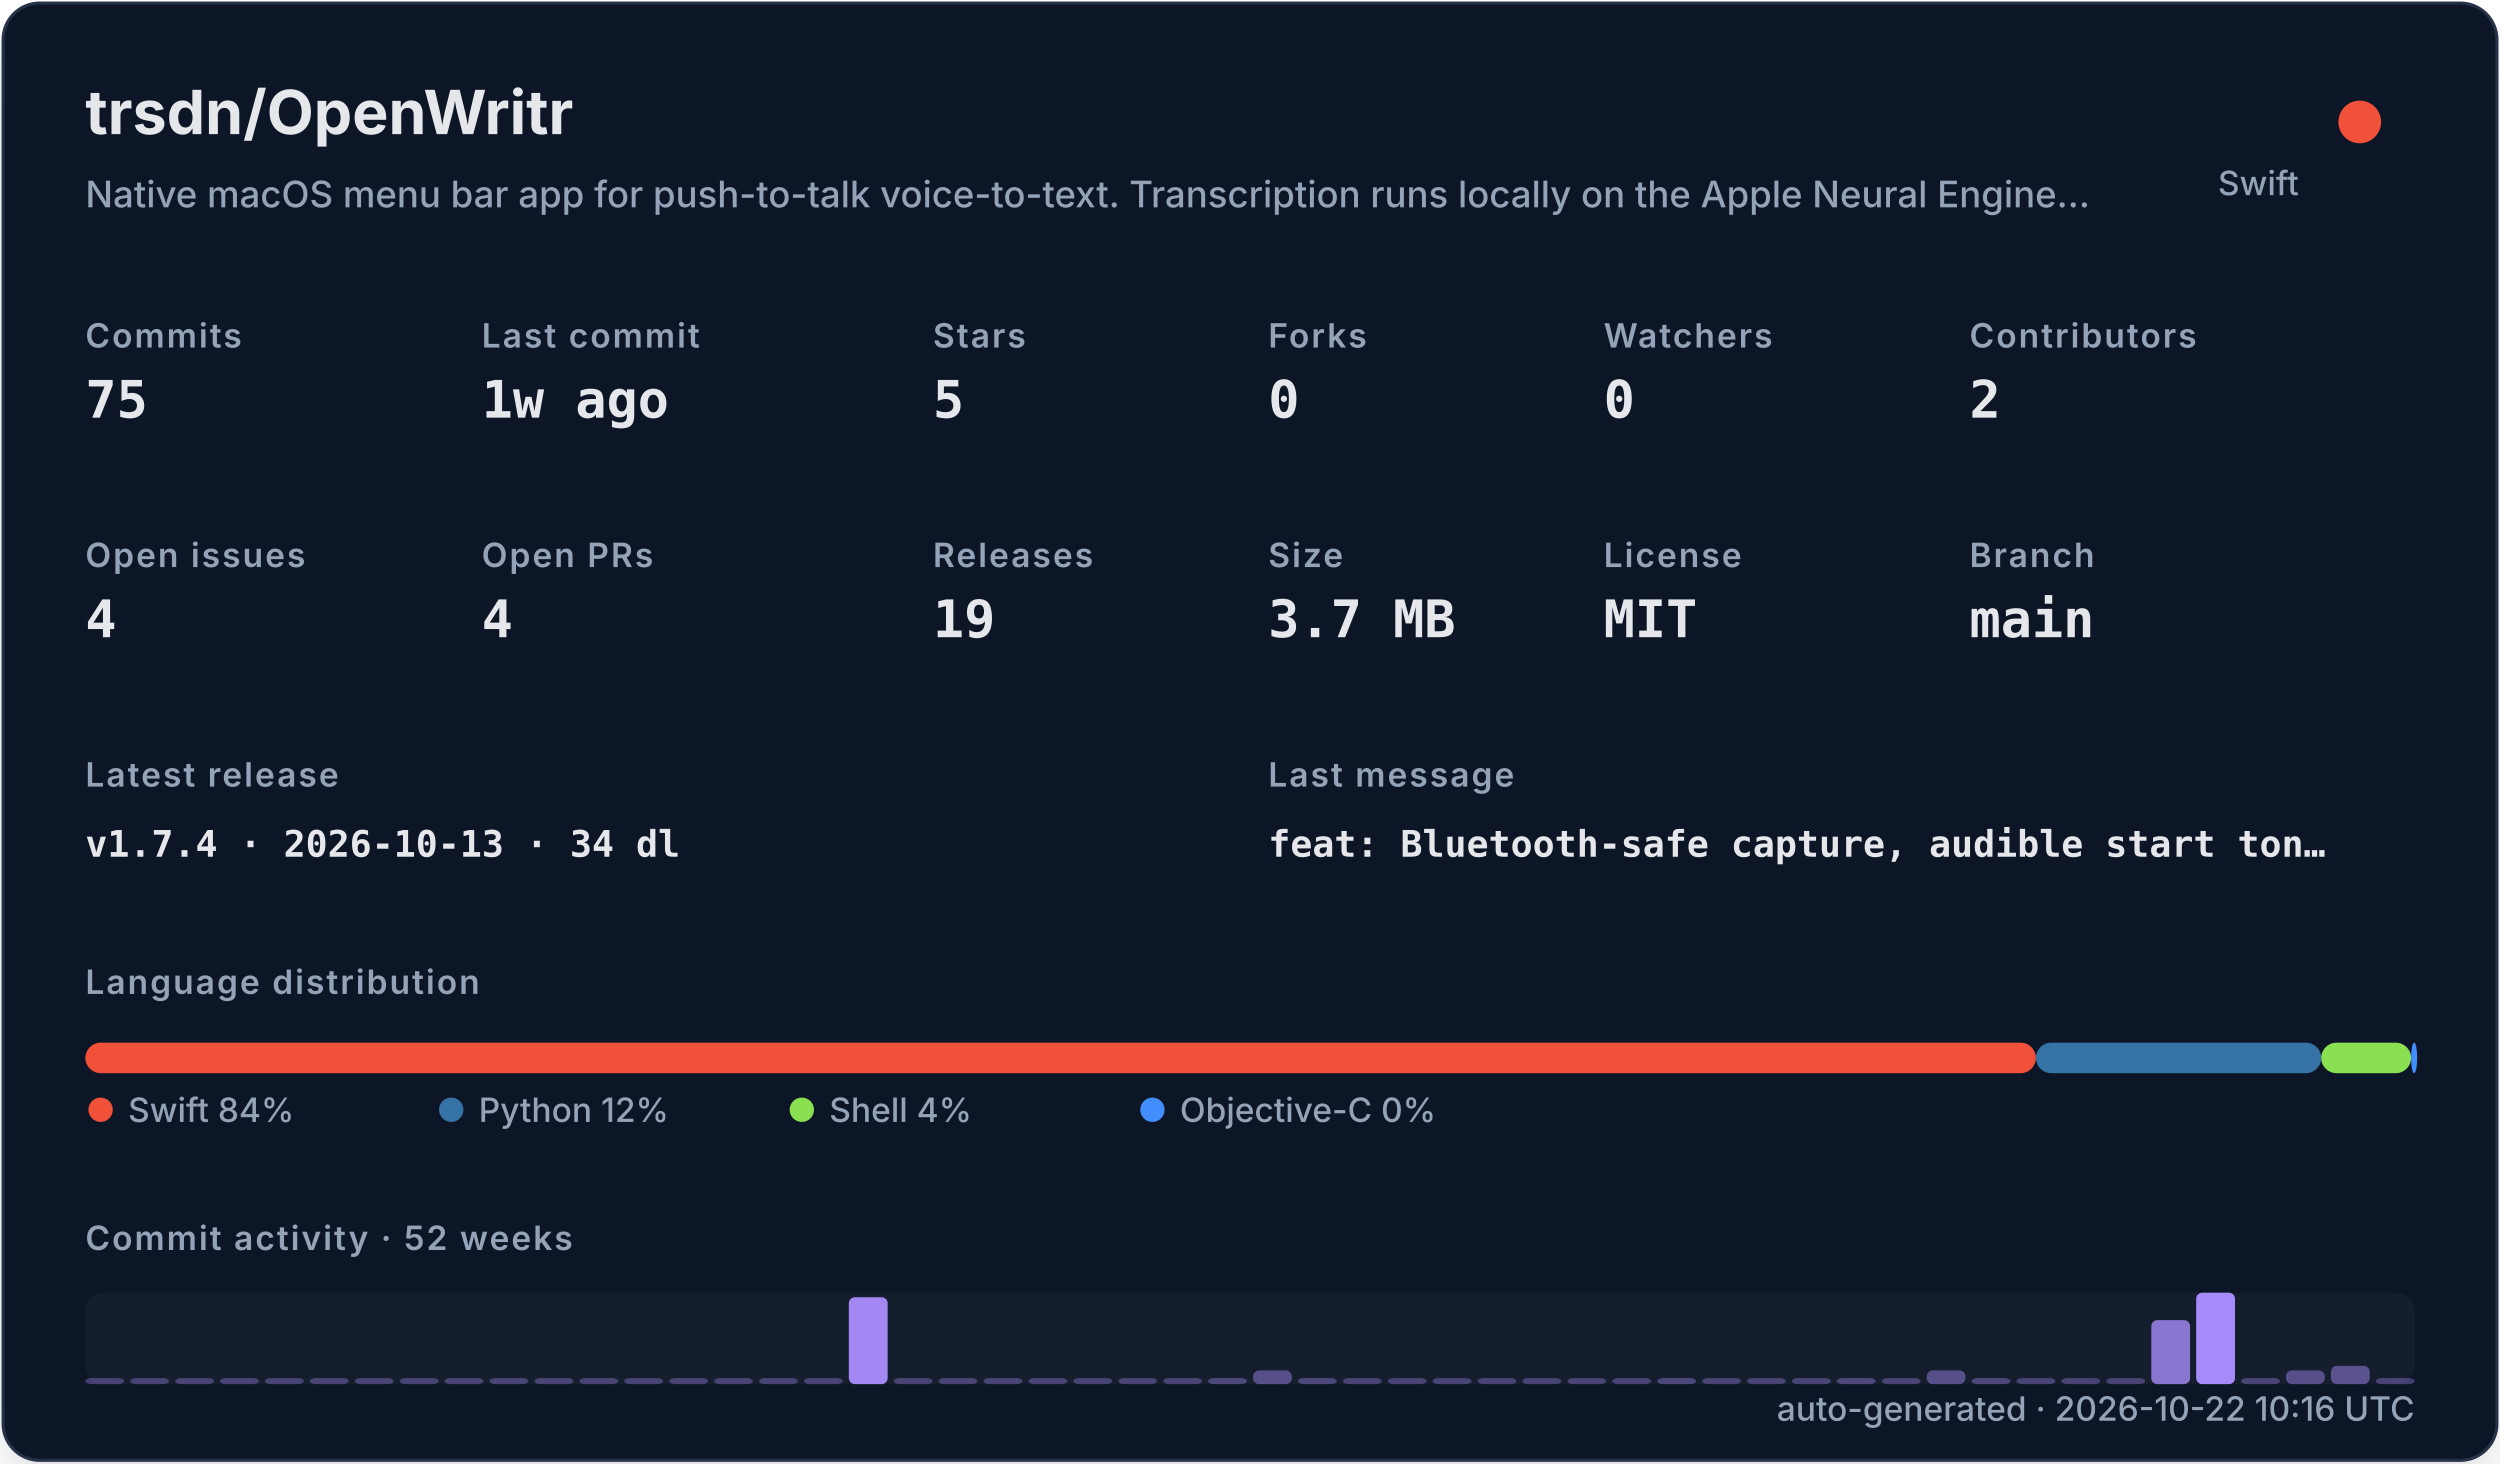
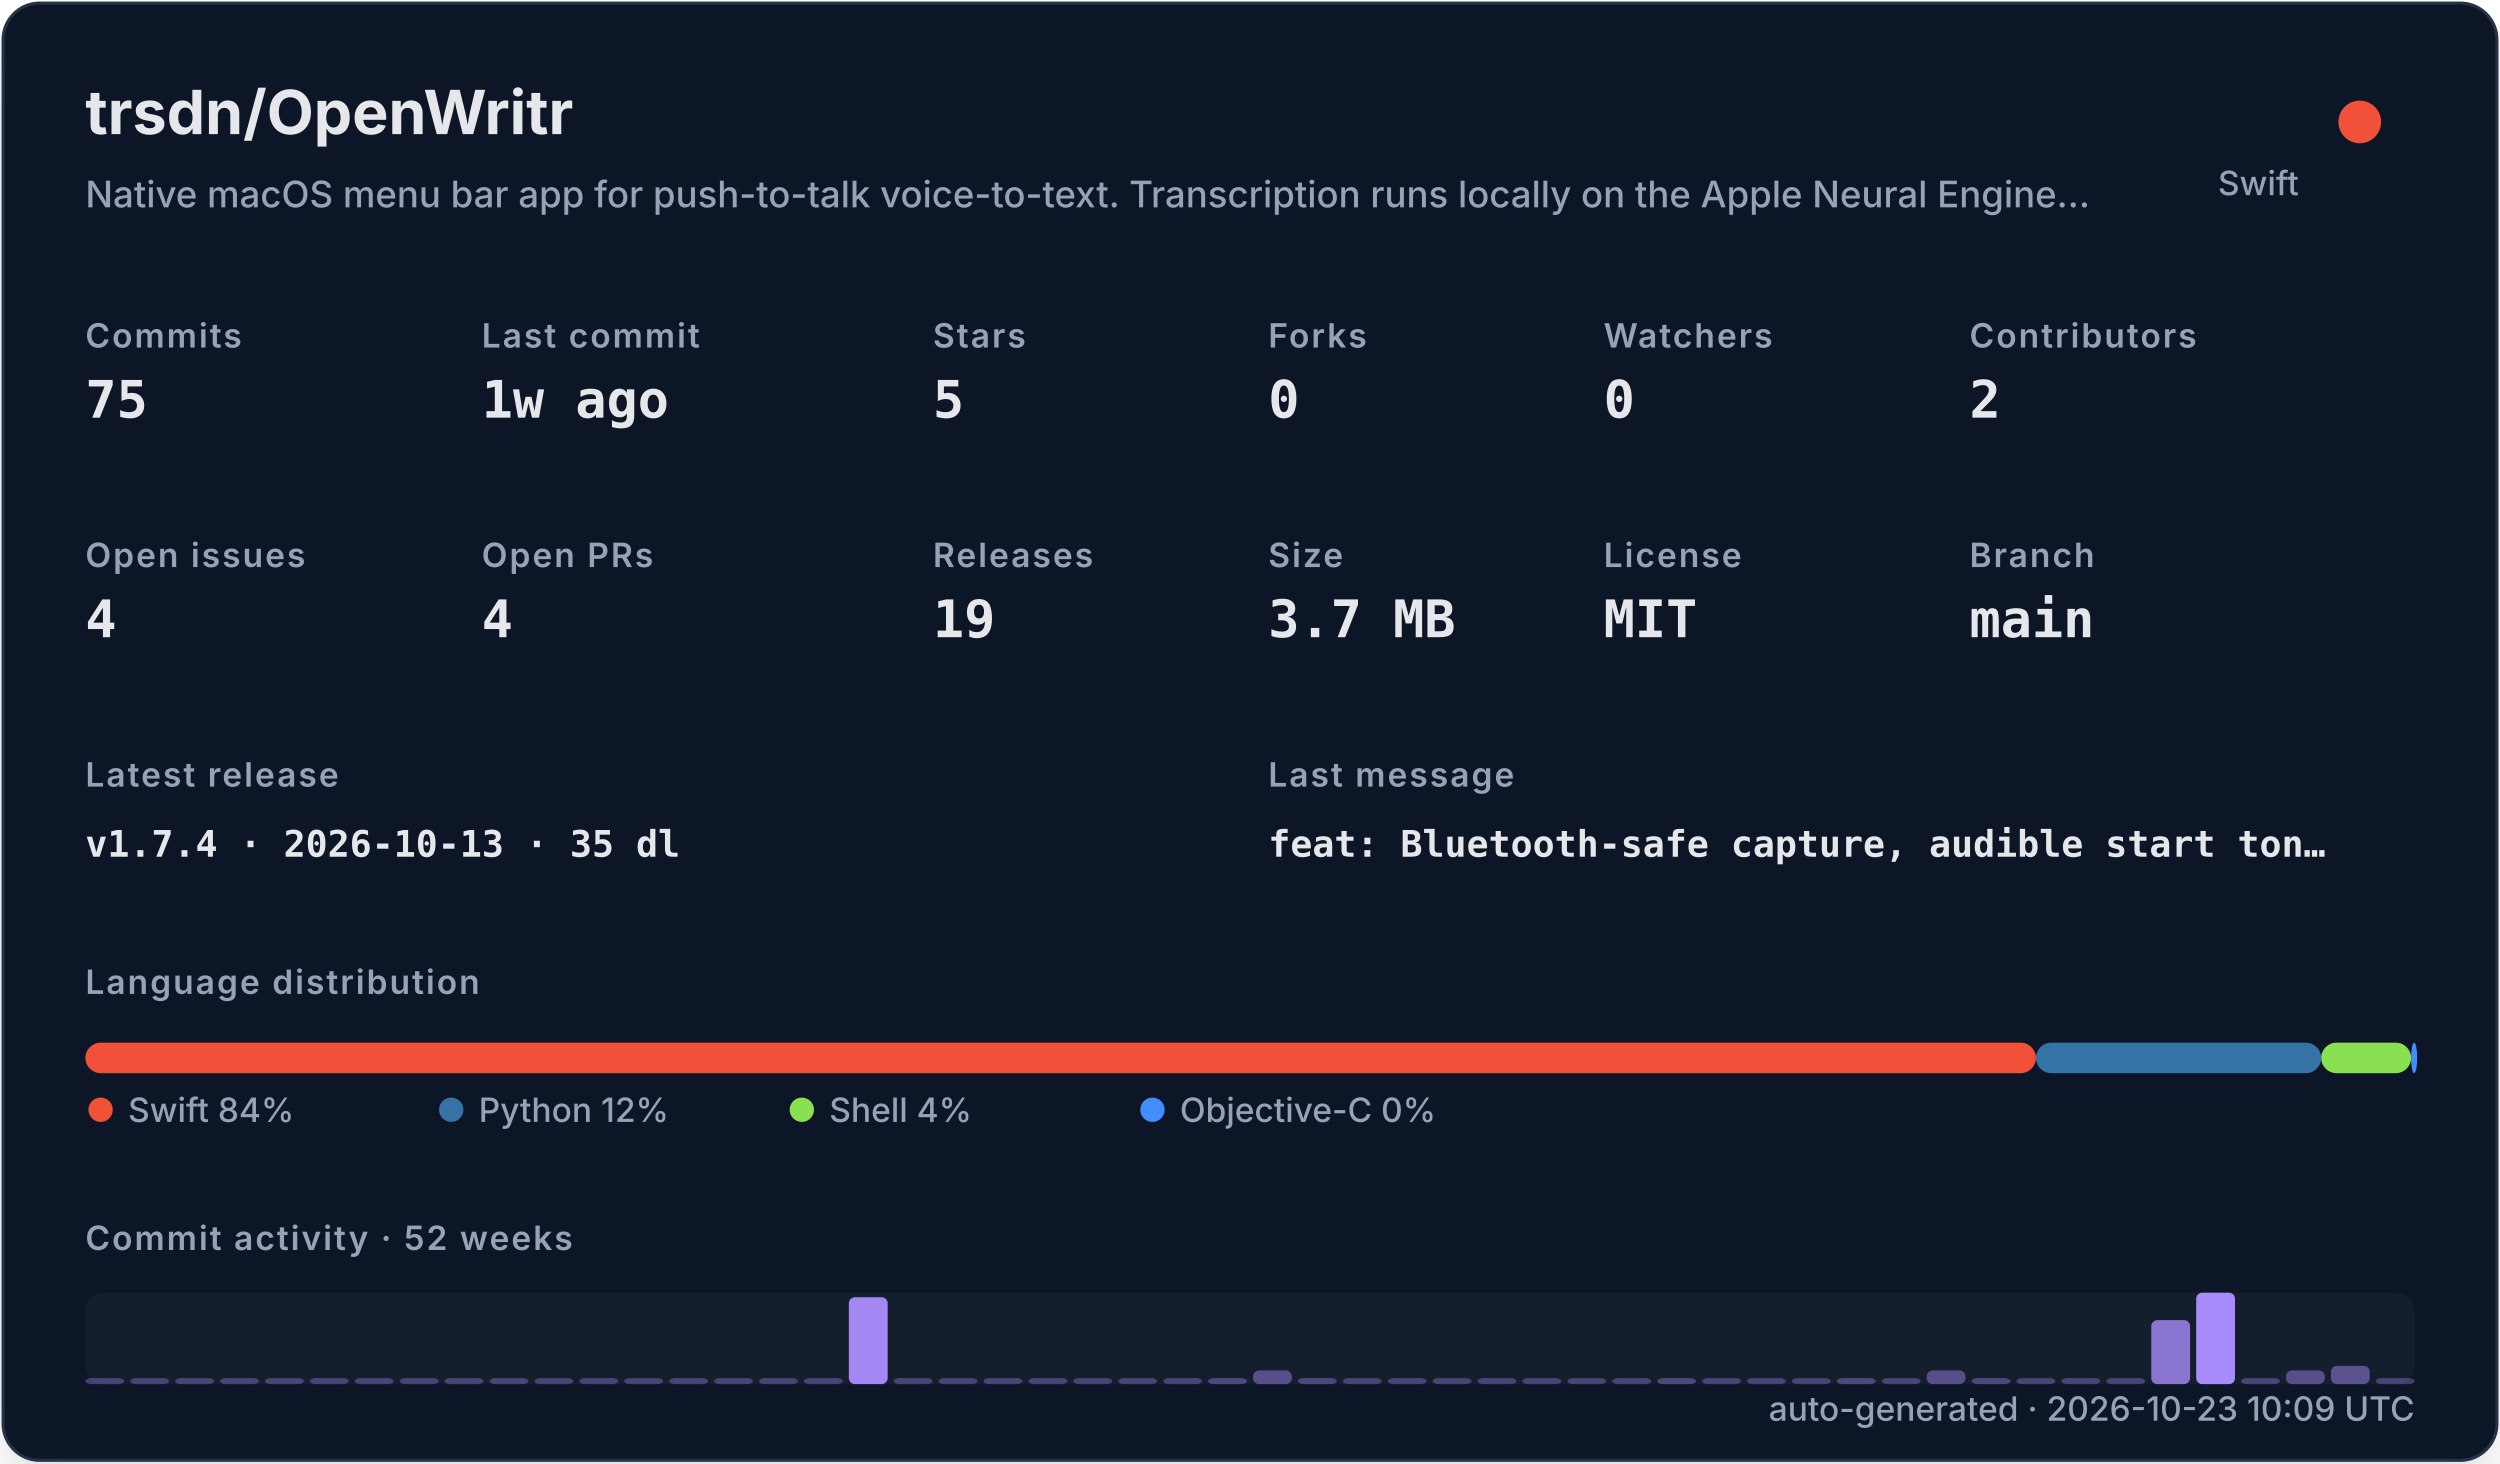
<svg xmlns="http://www.w3.org/2000/svg" width="820" height="480" viewBox="0 0 820 480" role="img">
  <defs>
    <filter id="shadow" x="-10%" y="-10%" width="120%" height="120%">
      <feDropShadow dx="0" dy="8" stdDeviation="10" flood-color="#000000" flood-opacity="0.16" />
    </filter>
    <style>
    .title { font: 700 20px -apple-system,BlinkMacSystemFont,"Segoe UI",sans-serif; fill: #e5e7eb; }
    .subtitle { font: 500 12px -apple-system,BlinkMacSystemFont,"Segoe UI",sans-serif; fill: #94a3b8; }
    .label { font: 600 11px -apple-system,BlinkMacSystemFont,"Segoe UI",sans-serif; fill: #94a3b8; text-transform: uppercase; letter-spacing: .06em; }
    .value { font: 700 17px ui-monospace,SFMono-Regular,Menlo,monospace; fill: #e5e7eb; }
    .small { font: 500 11px -apple-system,BlinkMacSystemFont,"Segoe UI",sans-serif; fill: #94a3b8; }
    .tiny { font: 500 10px -apple-system,BlinkMacSystemFont,"Segoe UI",sans-serif; fill: #94a3b8; }
    .mono { font: 650 12px ui-monospace,SFMono-Regular,Menlo,monospace; fill: #e5e7eb; }
  </style>
  </defs>
  <rect x="1" y="1" width="818" height="478" rx="12" fill="#111827" stroke="#263247" filter="url(#shadow)" />
  <text x="28" y="44" class="title">trsdn/OpenWritr</text>
  <text x="28" y="68" class="subtitle">Native macOS menu bar app for push-to-talk voice-to-text. Transcription runs locally on the Apple Neural Engine…</text>
  <circle cx="774" cy="40" r="7" fill="#F05138" />
  <text x="754" y="64" text-anchor="end" class="small">Swift</text>
  <text x="28" y="114" class="label">Commits</text>
  <text x="28" y="137" class="value">75</text>
  <text x="158" y="114" class="label">Last commit</text>
  <text x="158" y="137" class="value">1w ago</text>
  <text x="306" y="114" class="label">Stars</text>
  <text x="306" y="137" class="value">5</text>
  <text x="416" y="114" class="label">Forks</text>
  <text x="416" y="137" class="value">0</text>
  <text x="526" y="114" class="label">Watchers</text>
  <text x="526" y="137" class="value">0</text>
  <text x="646" y="114" class="label">Contributors</text>
  <text x="646" y="137" class="value">2</text>
  <text x="28" y="186" class="label">Open issues</text>
  <text x="28" y="209" class="value">4</text>
  <text x="158" y="186" class="label">Open PRs</text>
  <text x="158" y="209" class="value">4</text>
  <text x="306" y="186" class="label">Releases</text>
  <text x="306" y="209" class="value">19</text>
  <text x="416" y="186" class="label">Size</text>
  <text x="416" y="209" class="value">3.7 MB</text>
  <text x="526" y="186" class="label">License</text>
  <text x="526" y="209" class="value">MIT</text>
  <text x="646" y="186" class="label">Branch</text>
  <text x="646" y="209" class="value">main</text>
  <text x="28" y="258" class="label">Latest release</text>
-   <text x="28" y="281" class="mono">v1.7.4 · 2026-10-13 · 34 dl</text>
+   <text x="28" y="281" class="mono">v1.7.4 · 2026-10-13 · 35 dl</text>
  <text x="416" y="258" class="label">Last message</text>
  <text x="416" y="281" class="mono">feat: Bluetooth-safe capture, audible start ton…</text>
  <text x="28" y="326" class="label">Language distribution</text>
  <rect x="28.00" y="342" width="639.78" height="10" rx="5" fill="#F05138" />
  <rect x="667.78" y="342" width="93.58" height="10" rx="5" fill="#3572A5" />
  <rect x="761.35" y="342" width="29.49" height="10" rx="5" fill="#89e051" />
  <rect x="790.84" y="342" width="2.00" height="10" rx="5" fill="#438eff" />
  <circle cx="33" cy="364" r="4" fill="#F05138" />
  <text x="42" y="368" class="small">Swift 84%</text>
  <circle cx="148" cy="364" r="4" fill="#3572A5" />
  <text x="157" y="368" class="small">Python 12%</text>
  <circle cx="263" cy="364" r="4" fill="#89e051" />
  <text x="272" y="368" class="small">Shell 4%</text>
  <circle cx="378" cy="364" r="4" fill="#438eff" />
  <text x="387" y="368" class="small">Objective-C 0%</text>
  <text x="28" y="410" class="label">Commit activity · 52 weeks</text>
  <rect x="28" y="424" width="764" height="30" rx="6" fill="#1f2937" opacity=".42" />
  <rect x="28.00" y="452.00" width="12.73" height="2.00" rx="2" fill="#a78bfa" opacity="0.35" />
  <rect x="42.73" y="452.00" width="12.73" height="2.00" rx="2" fill="#a78bfa" opacity="0.35" />
  <rect x="57.46" y="452.00" width="12.73" height="2.00" rx="2" fill="#a78bfa" opacity="0.35" />
  <rect x="72.19" y="452.00" width="12.73" height="2.00" rx="2" fill="#a78bfa" opacity="0.35" />
  <rect x="86.92" y="452.00" width="12.73" height="2.00" rx="2" fill="#a78bfa" opacity="0.35" />
  <rect x="101.65" y="452.00" width="12.73" height="2.00" rx="2" fill="#a78bfa" opacity="0.35" />
  <rect x="116.38" y="452.00" width="12.73" height="2.00" rx="2" fill="#a78bfa" opacity="0.35" />
  <rect x="131.12" y="452.00" width="12.73" height="2.00" rx="2" fill="#a78bfa" opacity="0.35" />
  <rect x="145.85" y="452.00" width="12.73" height="2.00" rx="2" fill="#a78bfa" opacity="0.35" />
  <rect x="160.58" y="452.00" width="12.73" height="2.00" rx="2" fill="#a78bfa" opacity="0.35" />
  <rect x="175.31" y="452.00" width="12.73" height="2.00" rx="2" fill="#a78bfa" opacity="0.35" />
  <rect x="190.04" y="452.00" width="12.73" height="2.00" rx="2" fill="#a78bfa" opacity="0.35" />
  <rect x="204.77" y="452.00" width="12.73" height="2.00" rx="2" fill="#a78bfa" opacity="0.35" />
  <rect x="219.50" y="452.00" width="12.73" height="2.00" rx="2" fill="#a78bfa" opacity="0.35" />
  <rect x="234.23" y="452.00" width="12.73" height="2.00" rx="2" fill="#a78bfa" opacity="0.35" />
  <rect x="248.96" y="452.00" width="12.73" height="2.00" rx="2" fill="#a78bfa" opacity="0.35" />
  <rect x="263.69" y="452.00" width="12.73" height="2.00" rx="2" fill="#a78bfa" opacity="0.35" />
  <rect x="278.42" y="425.50" width="12.73" height="28.50" rx="2" fill="#a78bfa" opacity="0.97" />
  <rect x="293.15" y="452.00" width="12.73" height="2.00" rx="2" fill="#a78bfa" opacity="0.35" />
  <rect x="307.88" y="452.00" width="12.73" height="2.00" rx="2" fill="#a78bfa" opacity="0.35" />
  <rect x="322.62" y="452.00" width="12.73" height="2.00" rx="2" fill="#a78bfa" opacity="0.35" />
  <rect x="337.35" y="452.00" width="12.73" height="2.00" rx="2" fill="#a78bfa" opacity="0.35" />
  <rect x="352.08" y="452.00" width="12.73" height="2.00" rx="2" fill="#a78bfa" opacity="0.35" />
  <rect x="366.81" y="452.00" width="12.73" height="2.00" rx="2" fill="#a78bfa" opacity="0.35" />
  <rect x="381.54" y="452.00" width="12.73" height="2.00" rx="2" fill="#a78bfa" opacity="0.35" />
  <rect x="396.27" y="452.00" width="12.73" height="2.00" rx="2" fill="#a78bfa" opacity="0.38" />
  <rect x="411.00" y="449.50" width="12.73" height="4.50" rx="2" fill="#a78bfa" opacity="0.45" />
  <rect x="425.73" y="452.00" width="12.73" height="2.00" rx="2" fill="#a78bfa" opacity="0.38" />
  <rect x="440.46" y="452.00" width="12.73" height="2.00" rx="2" fill="#a78bfa" opacity="0.35" />
  <rect x="455.19" y="452.00" width="12.73" height="2.00" rx="2" fill="#a78bfa" opacity="0.35" />
  <rect x="469.92" y="452.00" width="12.73" height="2.00" rx="2" fill="#a78bfa" opacity="0.35" />
  <rect x="484.65" y="452.00" width="12.73" height="2.00" rx="2" fill="#a78bfa" opacity="0.35" />
  <rect x="499.38" y="452.00" width="12.73" height="2.00" rx="2" fill="#a78bfa" opacity="0.35" />
  <rect x="514.12" y="452.00" width="12.73" height="2.00" rx="2" fill="#a78bfa" opacity="0.35" />
  <rect x="528.85" y="452.00" width="12.73" height="2.00" rx="2" fill="#a78bfa" opacity="0.35" />
  <rect x="543.58" y="452.00" width="12.73" height="2.00" rx="2" fill="#a78bfa" opacity="0.38" />
  <rect x="558.31" y="452.00" width="12.73" height="2.00" rx="2" fill="#a78bfa" opacity="0.35" />
  <rect x="573.04" y="452.00" width="12.73" height="2.00" rx="2" fill="#a78bfa" opacity="0.35" />
  <rect x="587.77" y="452.00" width="12.73" height="2.00" rx="2" fill="#a78bfa" opacity="0.35" />
  <rect x="602.50" y="452.00" width="12.73" height="2.00" rx="2" fill="#a78bfa" opacity="0.38" />
  <rect x="617.23" y="452.00" width="12.73" height="2.00" rx="2" fill="#a78bfa" opacity="0.35" />
  <rect x="631.96" y="449.50" width="12.73" height="4.50" rx="2" fill="#a78bfa" opacity="0.45" />
  <rect x="646.69" y="452.00" width="12.73" height="2.00" rx="2" fill="#a78bfa" opacity="0.38" />
  <rect x="661.42" y="452.00" width="12.73" height="2.00" rx="2" fill="#a78bfa" opacity="0.35" />
  <rect x="676.15" y="452.00" width="12.73" height="2.00" rx="2" fill="#a78bfa" opacity="0.35" />
  <rect x="690.88" y="452.00" width="12.73" height="2.00" rx="2" fill="#a78bfa" opacity="0.35" />
  <rect x="705.62" y="433.00" width="12.73" height="21.00" rx="2" fill="#a78bfa" opacity="0.80" />
  <rect x="720.35" y="424.00" width="12.73" height="30.00" rx="2" fill="#a78bfa" opacity="1.00" />
  <rect x="735.08" y="452.00" width="12.73" height="2.00" rx="2" fill="#a78bfa" opacity="0.35" />
  <rect x="749.81" y="449.50" width="12.73" height="4.50" rx="2" fill="#a78bfa" opacity="0.45" />
  <rect x="764.54" y="448.00" width="12.73" height="6.00" rx="2" fill="#a78bfa" opacity="0.48" />
  <rect x="779.27" y="452.00" width="12.73" height="2.00" rx="2" fill="#a78bfa" opacity="0.35" />
-   <text x="792" y="466" text-anchor="end" class="small">auto-generated · 2026-10-22 10:16 UTC</text>
+   <text x="792" y="466" text-anchor="end" class="small">auto-generated · 2026-10-23 10:09 UTC</text>
</svg>
